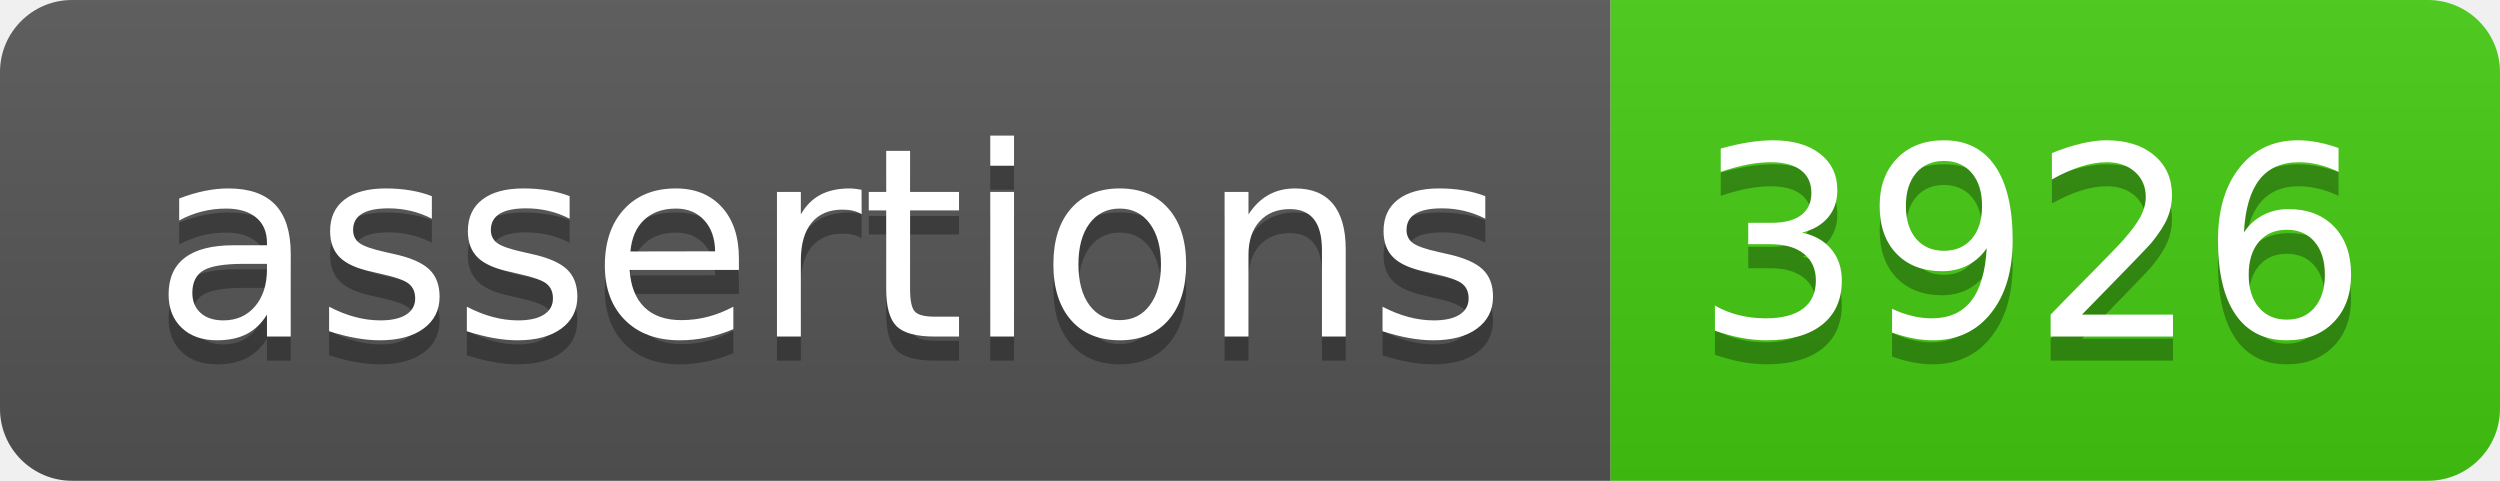
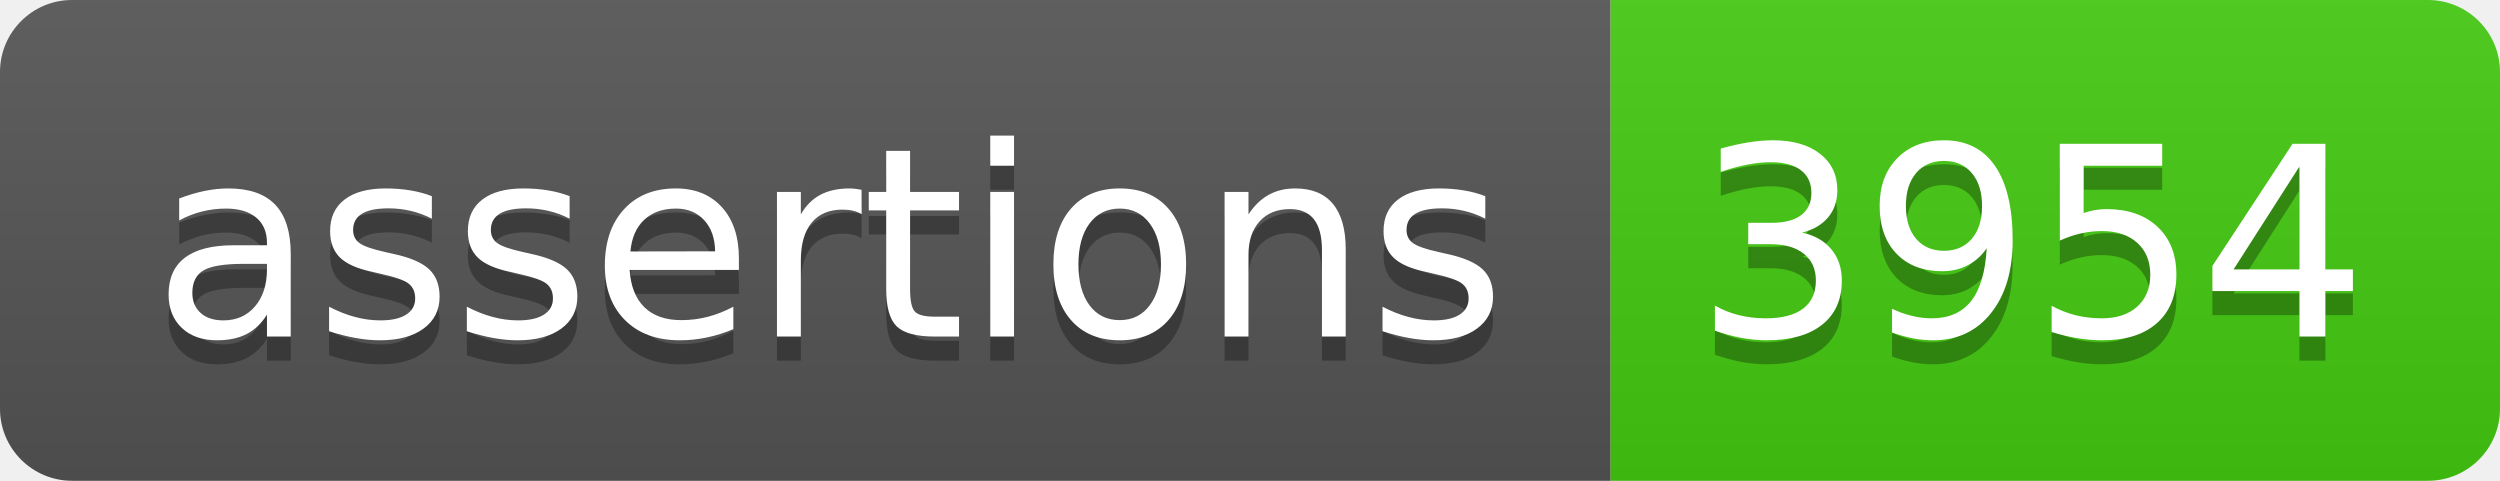
- <svg xmlns="http://www.w3.org/2000/svg" width="104" height="20" role="img" aria-label="assertions: 3926">
+ <svg xmlns="http://www.w3.org/2000/svg" width="104" height="20" role="img" aria-label="assertions: 3954">
  <linearGradient id="s" x2="0" y2="100%">
    <stop offset="0" stop-color="#bbb" stop-opacity=".1" />
    <stop offset="1" stop-opacity=".1" />
  </linearGradient>
  <clipPath id="r">
    <rect width="104" height="20" rx="3" fill="#fff" />
  </clipPath>
  <g clip-path="url(#r)">
    <rect width="67" height="20" fill="#555" />
    <rect x="67" width="37" height="20" fill="#4c1" />
    <rect width="104" height="20" fill="url(#s)" />
  </g>
  <g fill="#fff" text-anchor="middle" font-family="Verdana,Geneva,DejaVu Sans,sans-serif" text-rendering="geometricPrecision" font-size="110">
    <text aria-hidden="true" x="345" y="150" fill="#010101" fill-opacity=".3" transform="scale(.1)" textLength="570">assertions</text>
    <text x="345" y="140" transform="scale(.1)" fill="#fff" textLength="570">assertions</text>
-     <text aria-hidden="true" x="845" y="150" fill="#010101" fill-opacity=".3" transform="scale(.1)" textLength="270">3926</text>
-     <text x="845" y="140" transform="scale(.1)" fill="#fff" textLength="270">3926</text>
+     <text aria-hidden="true" x="845" y="150" fill="#010101" fill-opacity=".3" transform="scale(.1)" textLength="270">3954</text>
+     <text x="845" y="140" transform="scale(.1)" fill="#fff" textLength="270">3954</text>
  </g>
</svg>
